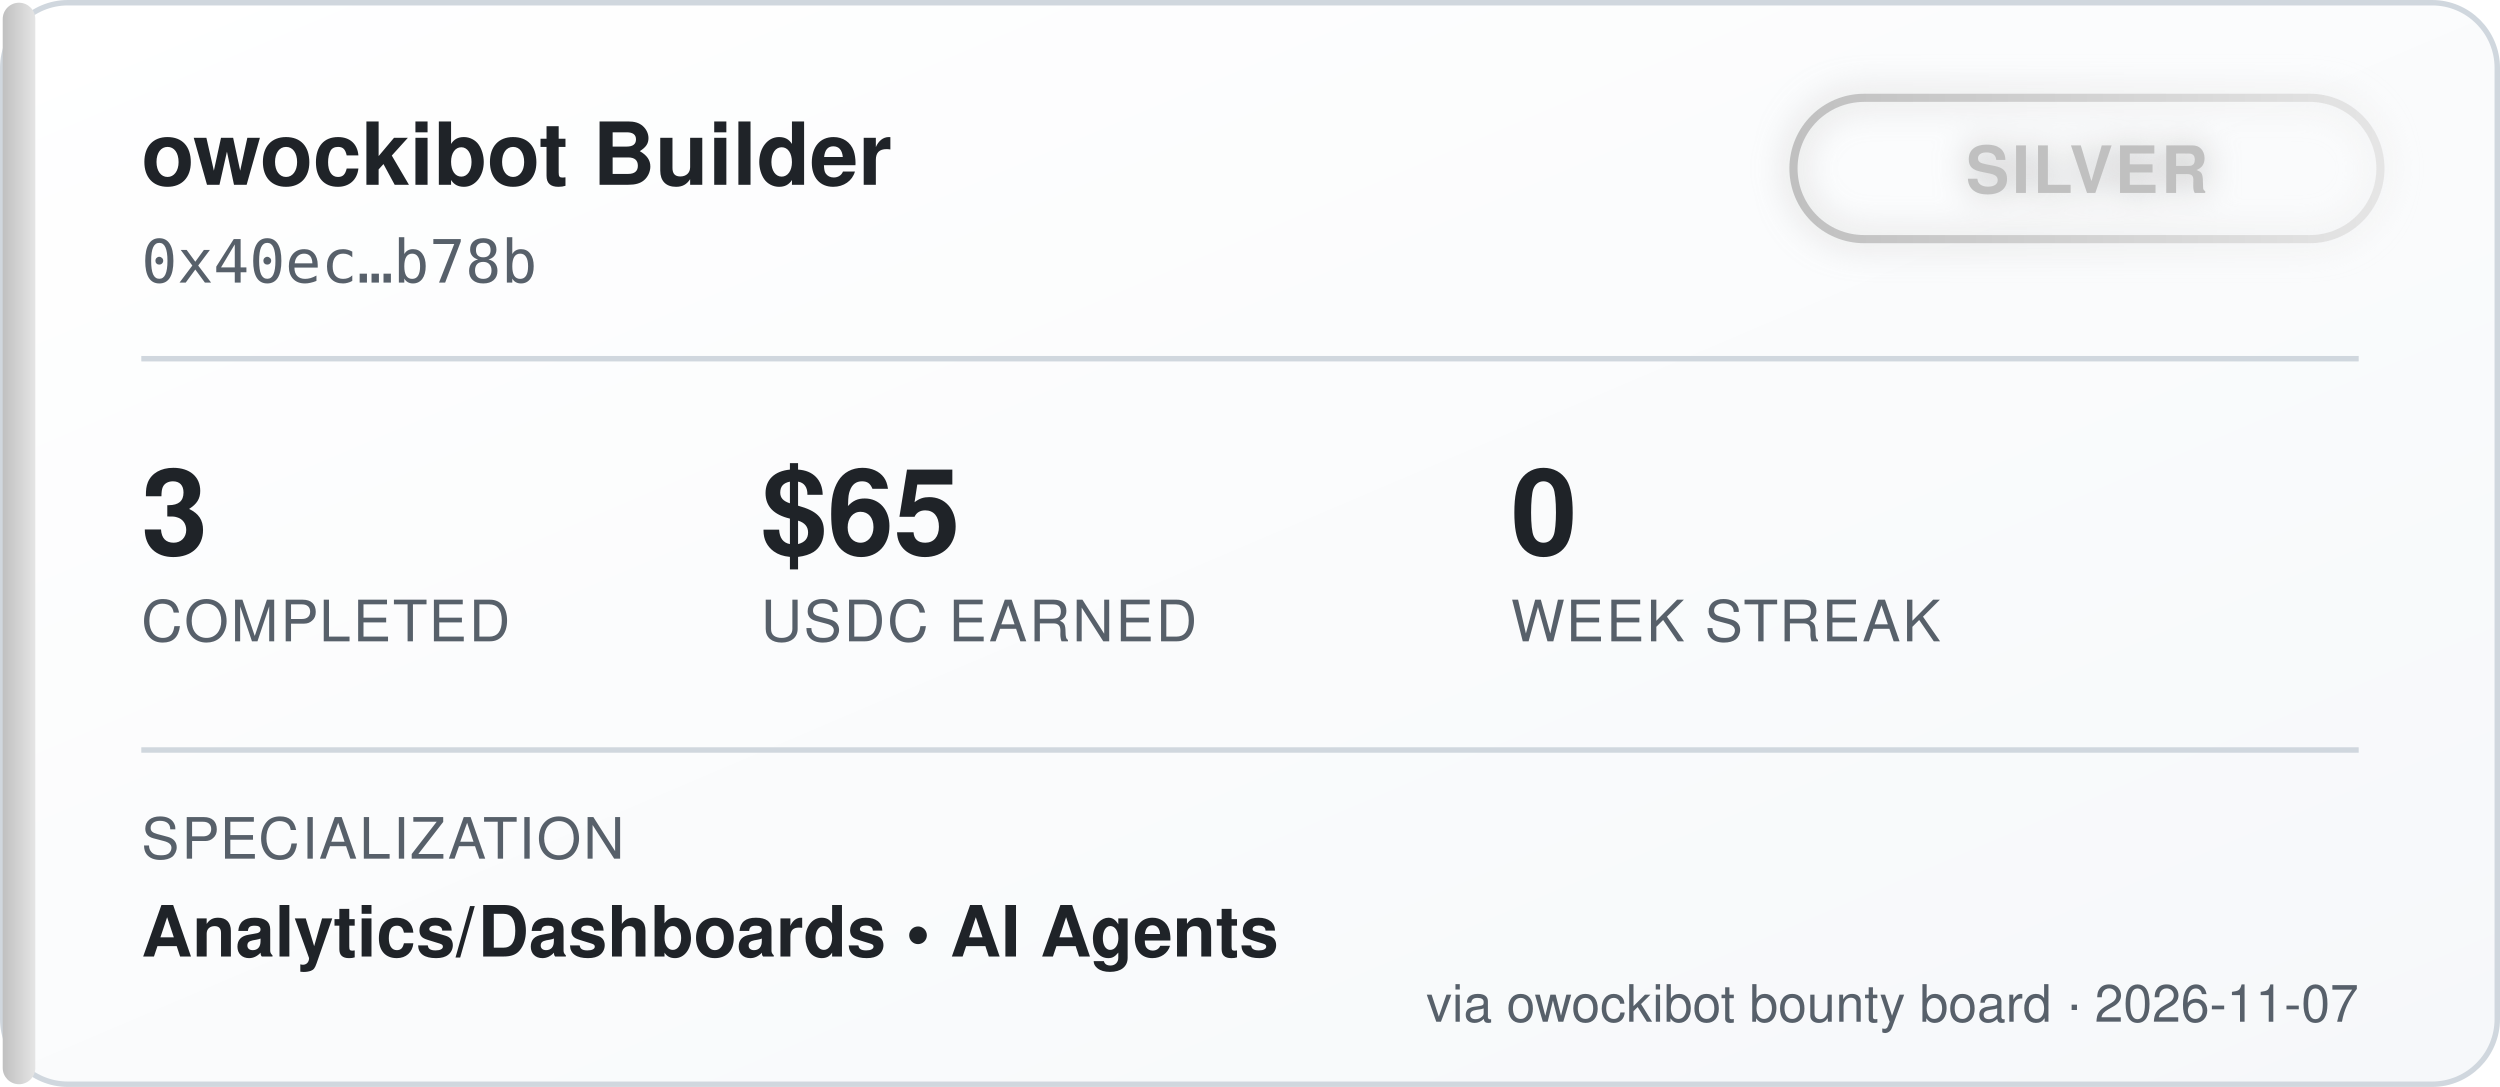
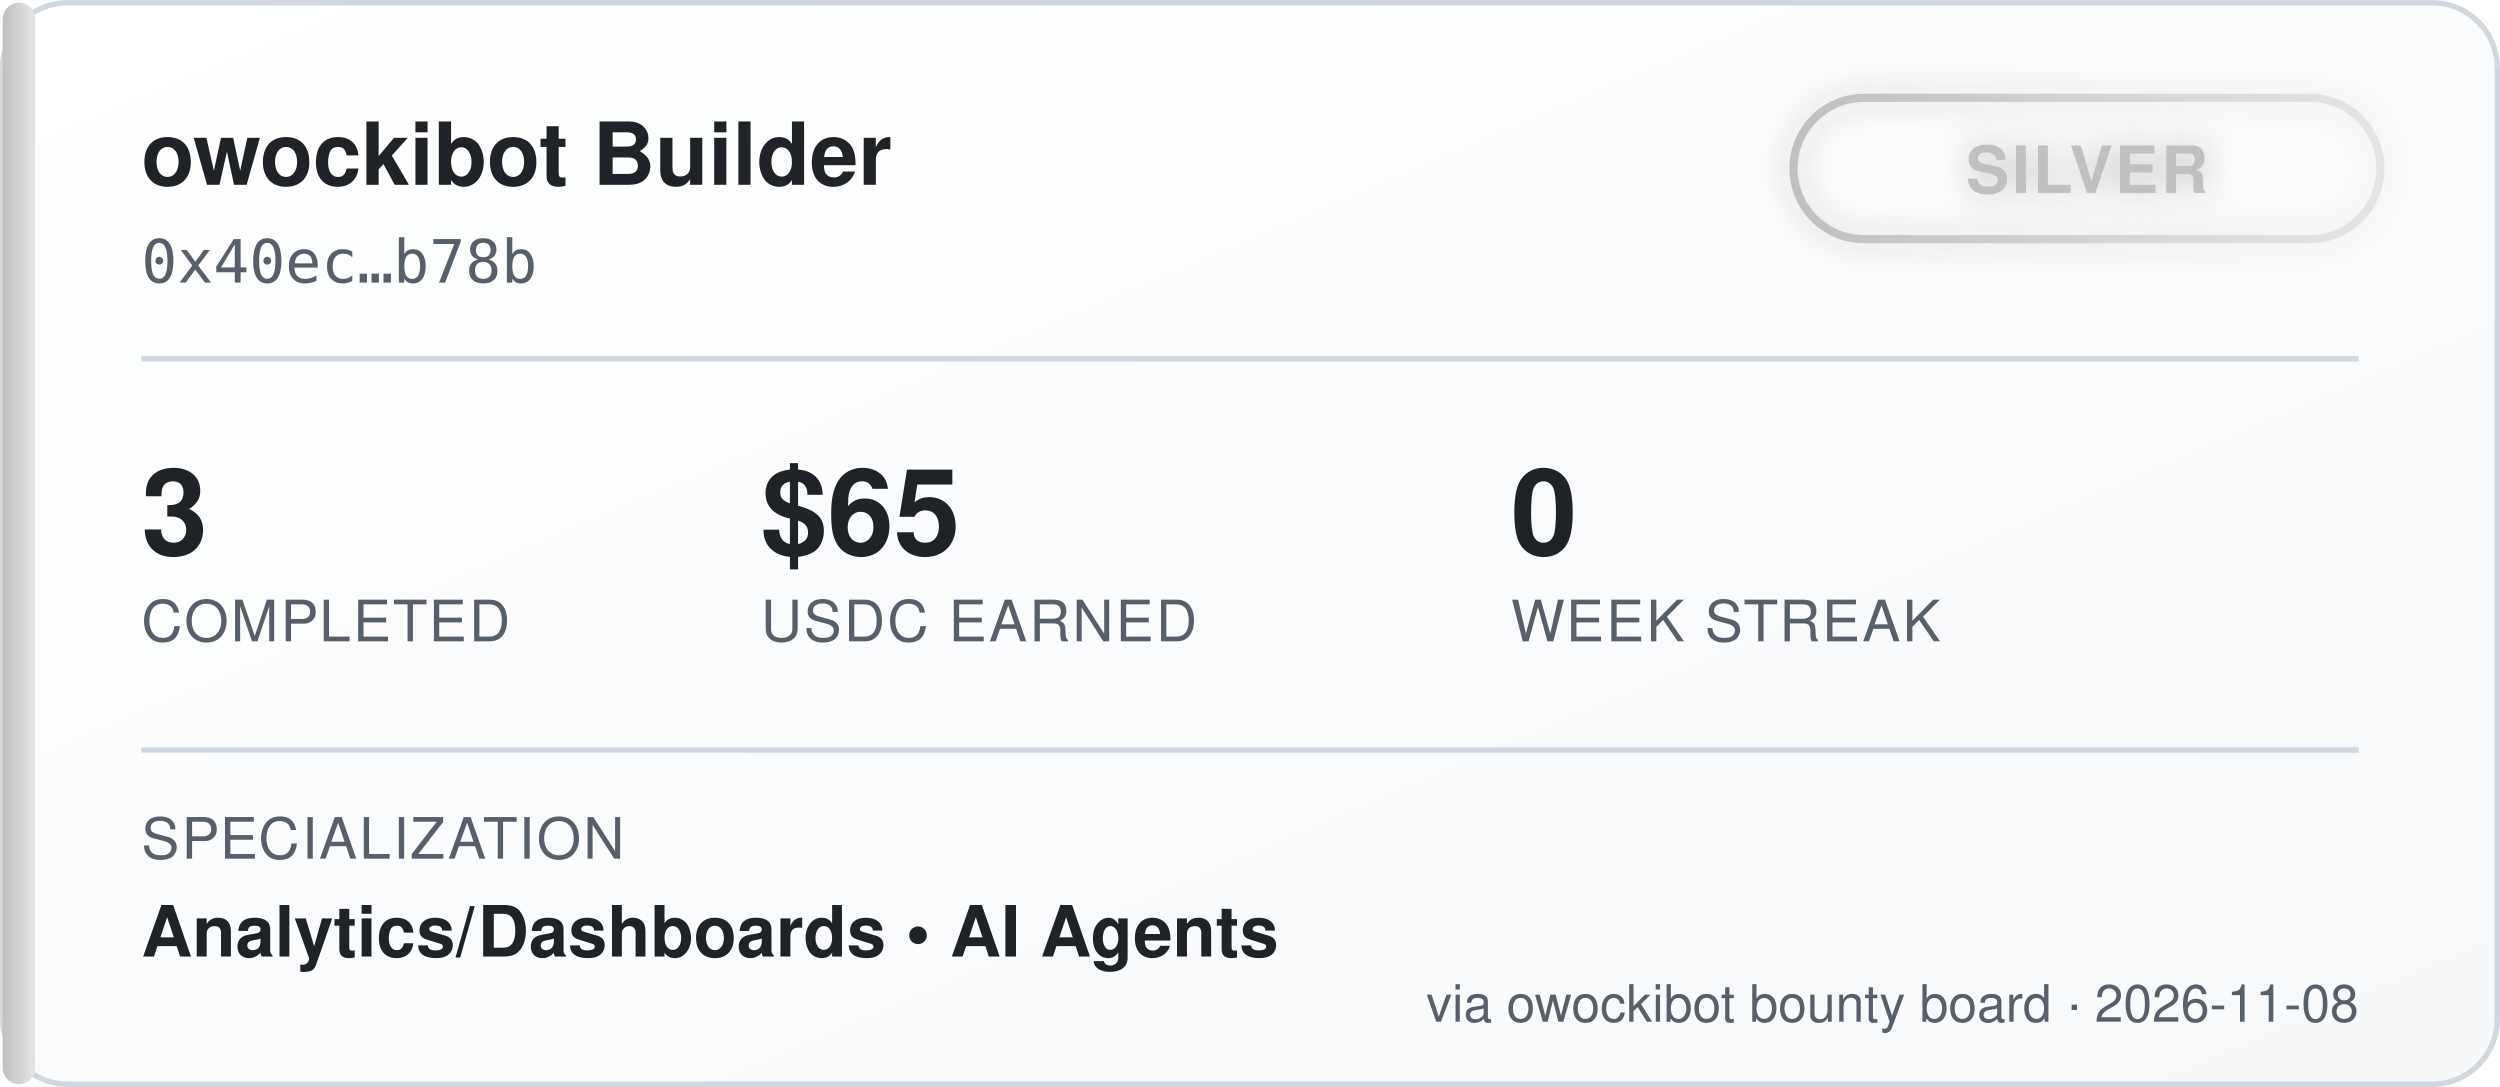
<svg xmlns="http://www.w3.org/2000/svg" width="460" height="200" viewBox="0 0 460 200" font-family="'Segoe UI', Helvetica, Arial, sans-serif">
  <defs>
    <linearGradient id="bgGrad" x1="0" y1="0" x2="1" y2="1">
      <stop offset="0%" stop-color="#ffffff" />
      <stop offset="100%" stop-color="#f6f8fa" />
    </linearGradient>
    <linearGradient id="tierGrad" x1="0" y1="0" x2="1" y2="0">
      <stop offset="0%" stop-color="#c0c0c0" />
      <stop offset="100%" stop-color="#e5e5e5" />
    </linearGradient>
    <filter id="glow" x="-50%" y="-50%" width="200%" height="200%">
      <feGaussianBlur stdDeviation="3" result="blur" />
      <feMerge>
        <feMergeNode in="blur" />
        <feMergeNode in="SourceGraphic" />
      </feMerge>
    </filter>
  </defs>
  <rect x="0.5" y="0.5" width="459" height="199" rx="12" fill="url(#bgGrad)" stroke="#d0d7de" />
  <rect x="0.5" y="0.5" width="6" height="199" rx="3" fill="url(#tierGrad)" />
  <text x="26" y="34" fill="#1f2328" font-size="16" font-weight="700">owockibot Builder</text>
  <text x="26" y="52" fill="#57606a" font-size="11" font-family="monospace">0x40ec…b78b</text>
  <g transform="translate(330, 18)" filter="url(#glow)">
    <rect x="0" y="0" width="108" height="26" rx="13" fill="none" stroke="url(#tierGrad)" stroke-width="1.5" />
    <text x="54" y="17.5" fill="#c0c0c0" font-size="12" font-weight="700" text-anchor="middle" letter-spacing="0.5">SILVER</text>
  </g>
  <line x1="26" y1="66" x2="434" y2="66" stroke="#d0d7de" stroke-width="1" />
  <g font-size="22" font-weight="700" fill="#1f2328">
    <text x="26" y="102">3</text>
    <text x="140" y="102">$65</text>
    <text x="278" y="102">0</text>
  </g>
  <g font-size="10.5" fill="#57606a" letter-spacing="0.4">
    <text x="26" y="118">COMPLETED</text>
    <text x="140" y="118">USDC EARNED</text>
    <text x="278" y="118">WEEK STREAK</text>
  </g>
  <line x1="26" y1="138" x2="434" y2="138" stroke="#d0d7de" stroke-width="1" />
  <text x="26" y="158" fill="#57606a" font-size="10.5" letter-spacing="0.4">SPECIALIZATION</text>
  <text x="26" y="176" fill="#1f2328" font-size="13" font-weight="600">Analytics/Dashboards  •  AI Agents</text>
-   <text x="434" y="188" fill="#57606a" font-size="9.5" text-anchor="end">via owockibot bounty board · 2026-11-07</text>
+   <text x="434" y="188" fill="#57606a" font-size="9.5" text-anchor="end">via owockibot bounty board · 2026-11-08</text>
</svg>
